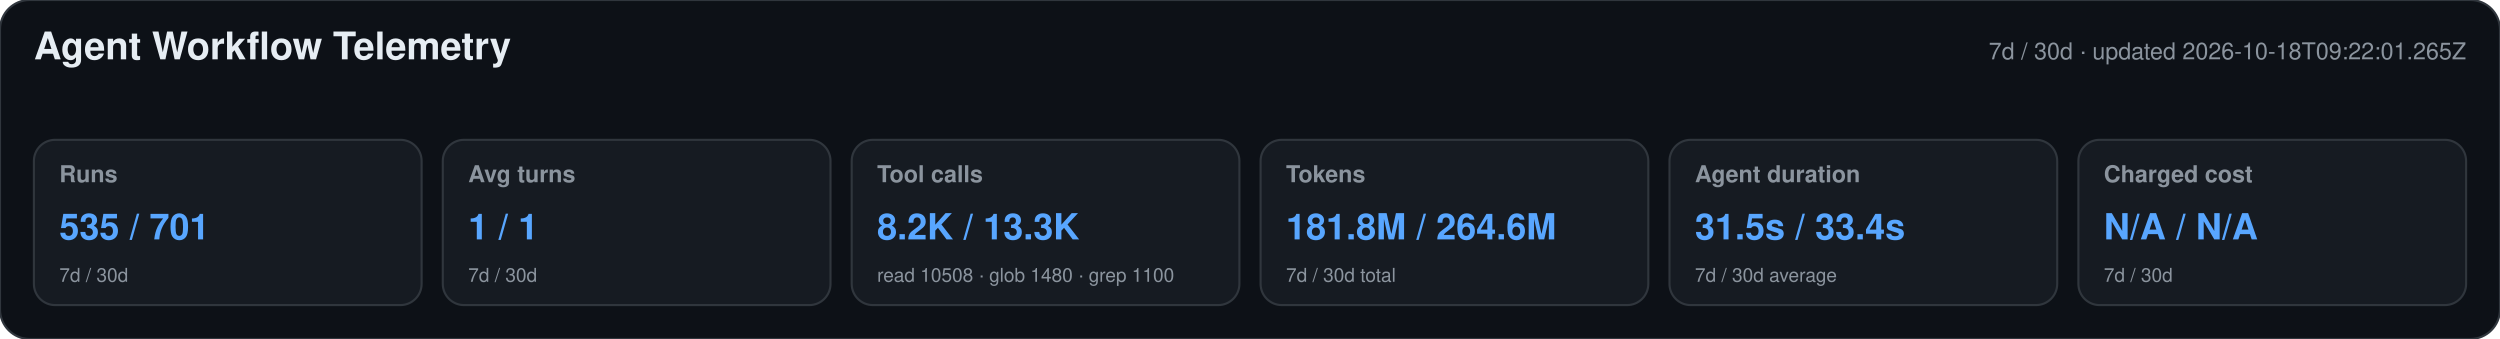
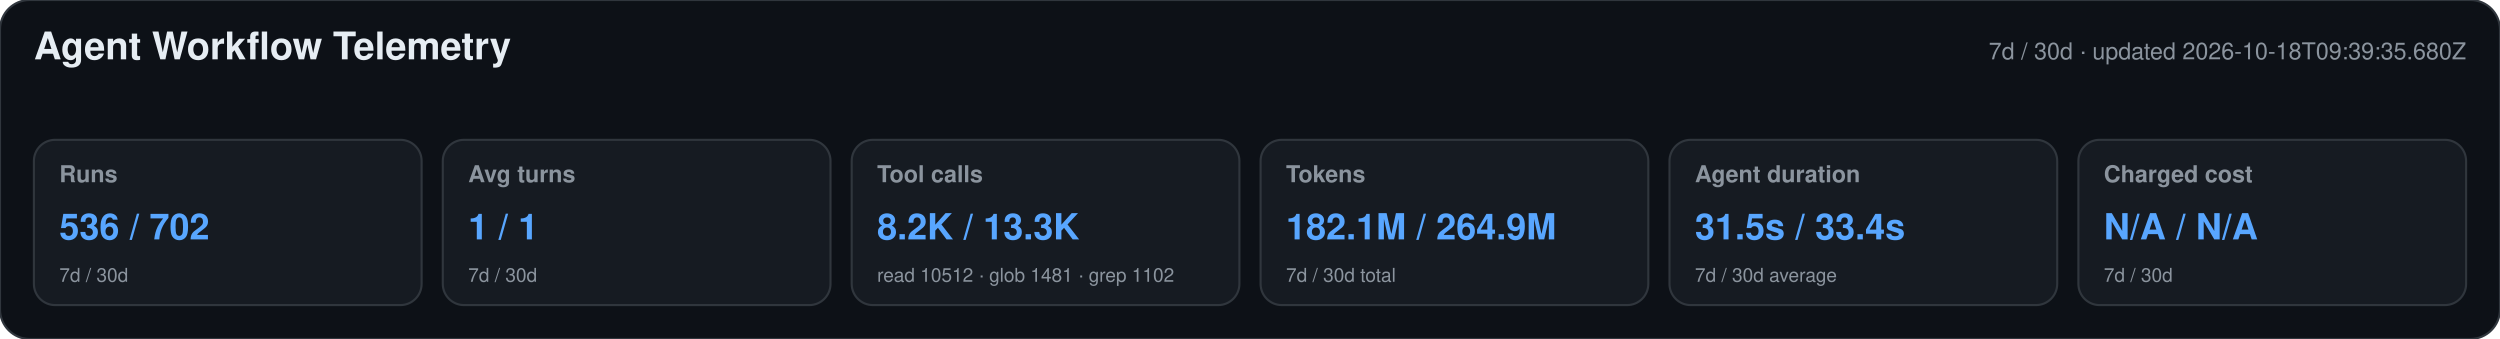
<svg xmlns="http://www.w3.org/2000/svg" width="1180" height="160" viewBox="0 0 1180 160" role="img" aria-labelledby="title desc">
  <style>text{font-family:-apple-system,BlinkMacSystemFont,"Segoe UI",Helvetica,Arial,sans-serif}.heading{font-size:18px;font-weight:650;fill:#e6edf3}.meta,.label,.secondary{fill:#8b949e}.meta,.label{font-size:11px}.label{font-weight:600}.primary{font-size:17px;font-weight:700;fill:#58a6ff}.secondary{font-size:9px}</style>
  <rect width="1180" height="160" rx="14" fill="#0d1117" stroke="#30363d" />
  <text x="16" y="28" class="heading">Agent Workflow Telemetry</text>
-   <text x="1164" y="28" text-anchor="end" class="meta">7d / 30d · updated 2026-10-18T09:22:01.265Z</text>
+   <text x="1164" y="28" text-anchor="end" class="meta">7d / 30d · updated 2026-10-18T09:39:35.680Z</text>
  <g>
    <rect x="16" y="66" width="183" height="78" rx="10" fill="#161b22" stroke="#30363d" />
    <text x="28" y="86" class="label">Runs</text>
-     <text x="28" y="113" class="primary">535 / 701</text>
+     <text x="28" y="113" class="primary">536 / 702</text>
    <text x="28" y="133" class="secondary">7d / 30d</text>
  </g>
  <g>
    <rect x="209" y="66" width="183" height="78" rx="10" fill="#161b22" stroke="#30363d" />
    <text x="221" y="86" class="label">Avg turns</text>
    <text x="221" y="113" class="primary">1 / 1</text>
    <text x="221" y="133" class="secondary">7d / 30d</text>
  </g>
  <g>
    <rect x="402" y="66" width="183" height="78" rx="10" fill="#161b22" stroke="#30363d" />
    <text x="414" y="86" class="label">Tool calls</text>
    <text x="414" y="113" class="primary">8.2K / 13.3K</text>
-     <text x="414" y="133" class="secondary">read 10508 · glob 1480 · grep 1100</text>
+     <text x="414" y="133" class="secondary">read 10512 · glob 1481 · grep 1102</text>
  </g>
  <g>
    <rect x="595" y="66" width="183" height="78" rx="10" fill="#161b22" stroke="#30363d" />
    <text x="607" y="86" class="label">Tokens</text>
-     <text x="607" y="113" class="primary">181.8M / 264.6M</text>
+     <text x="607" y="113" class="primary">182.1M / 264.9M</text>
    <text x="607" y="133" class="secondary">7d / 30d total</text>
  </g>
  <g>
    <rect x="788" y="66" width="183" height="78" rx="10" fill="#161b22" stroke="#30363d" />
    <text x="800" y="86" class="label">Agent duration</text>
    <text x="800" y="113" class="primary">31.5s / 33.4s</text>
    <text x="800" y="133" class="secondary">7d / 30d average</text>
  </g>
  <g>
    <rect x="981" y="66" width="183" height="78" rx="10" fill="#161b22" stroke="#30363d" />
    <text x="993" y="86" class="label">Charged cost</text>
    <text x="993" y="113" class="primary">N/A / N/A</text>
    <text x="993" y="133" class="secondary">7d / 30d</text>
  </g>
</svg>
